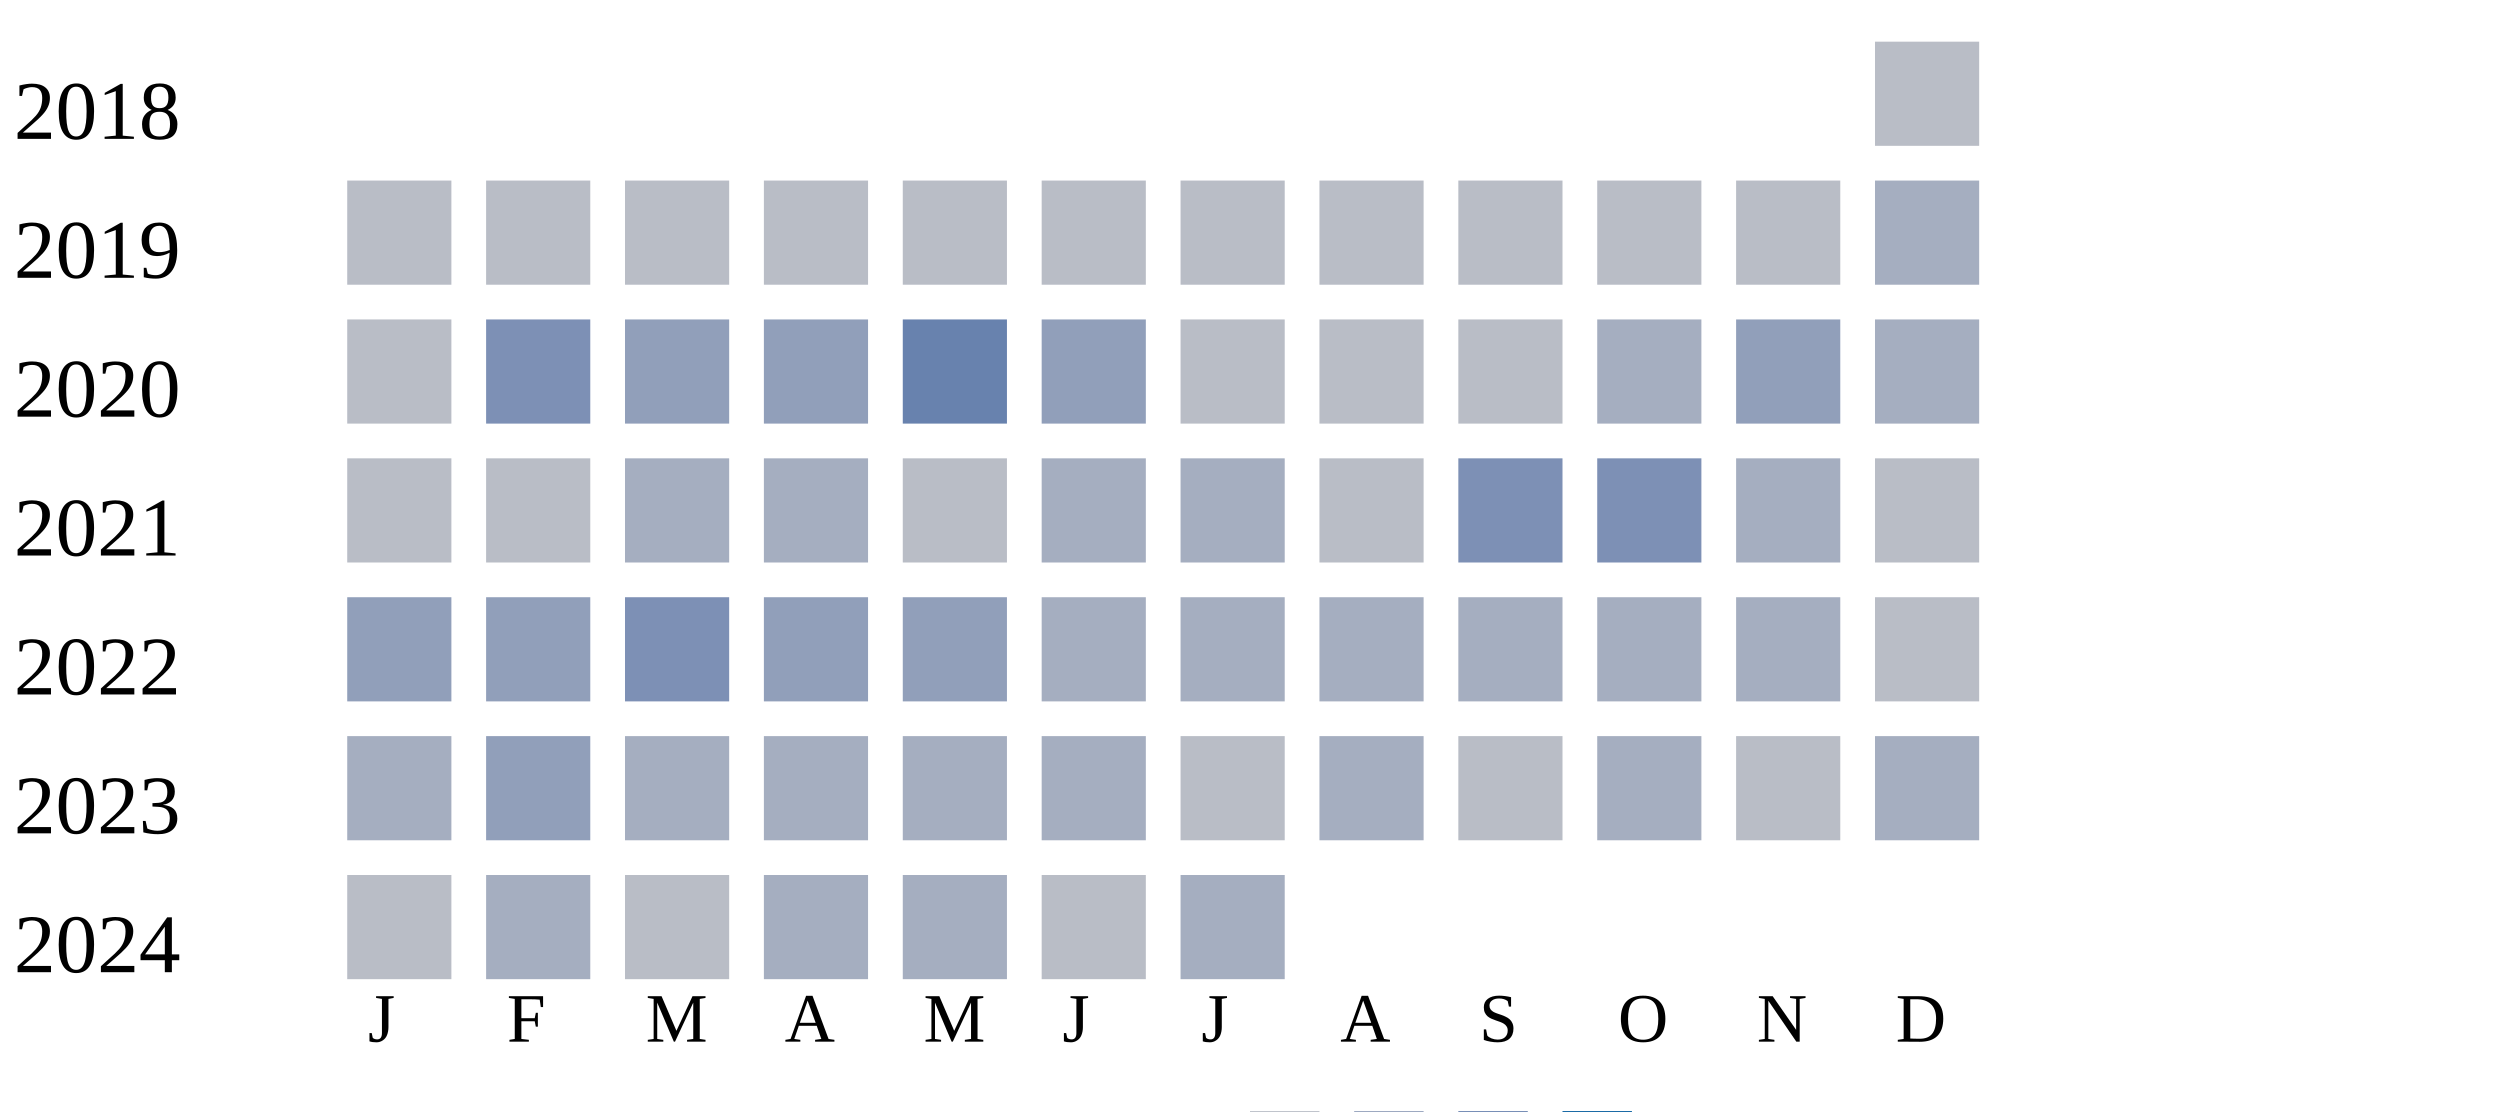
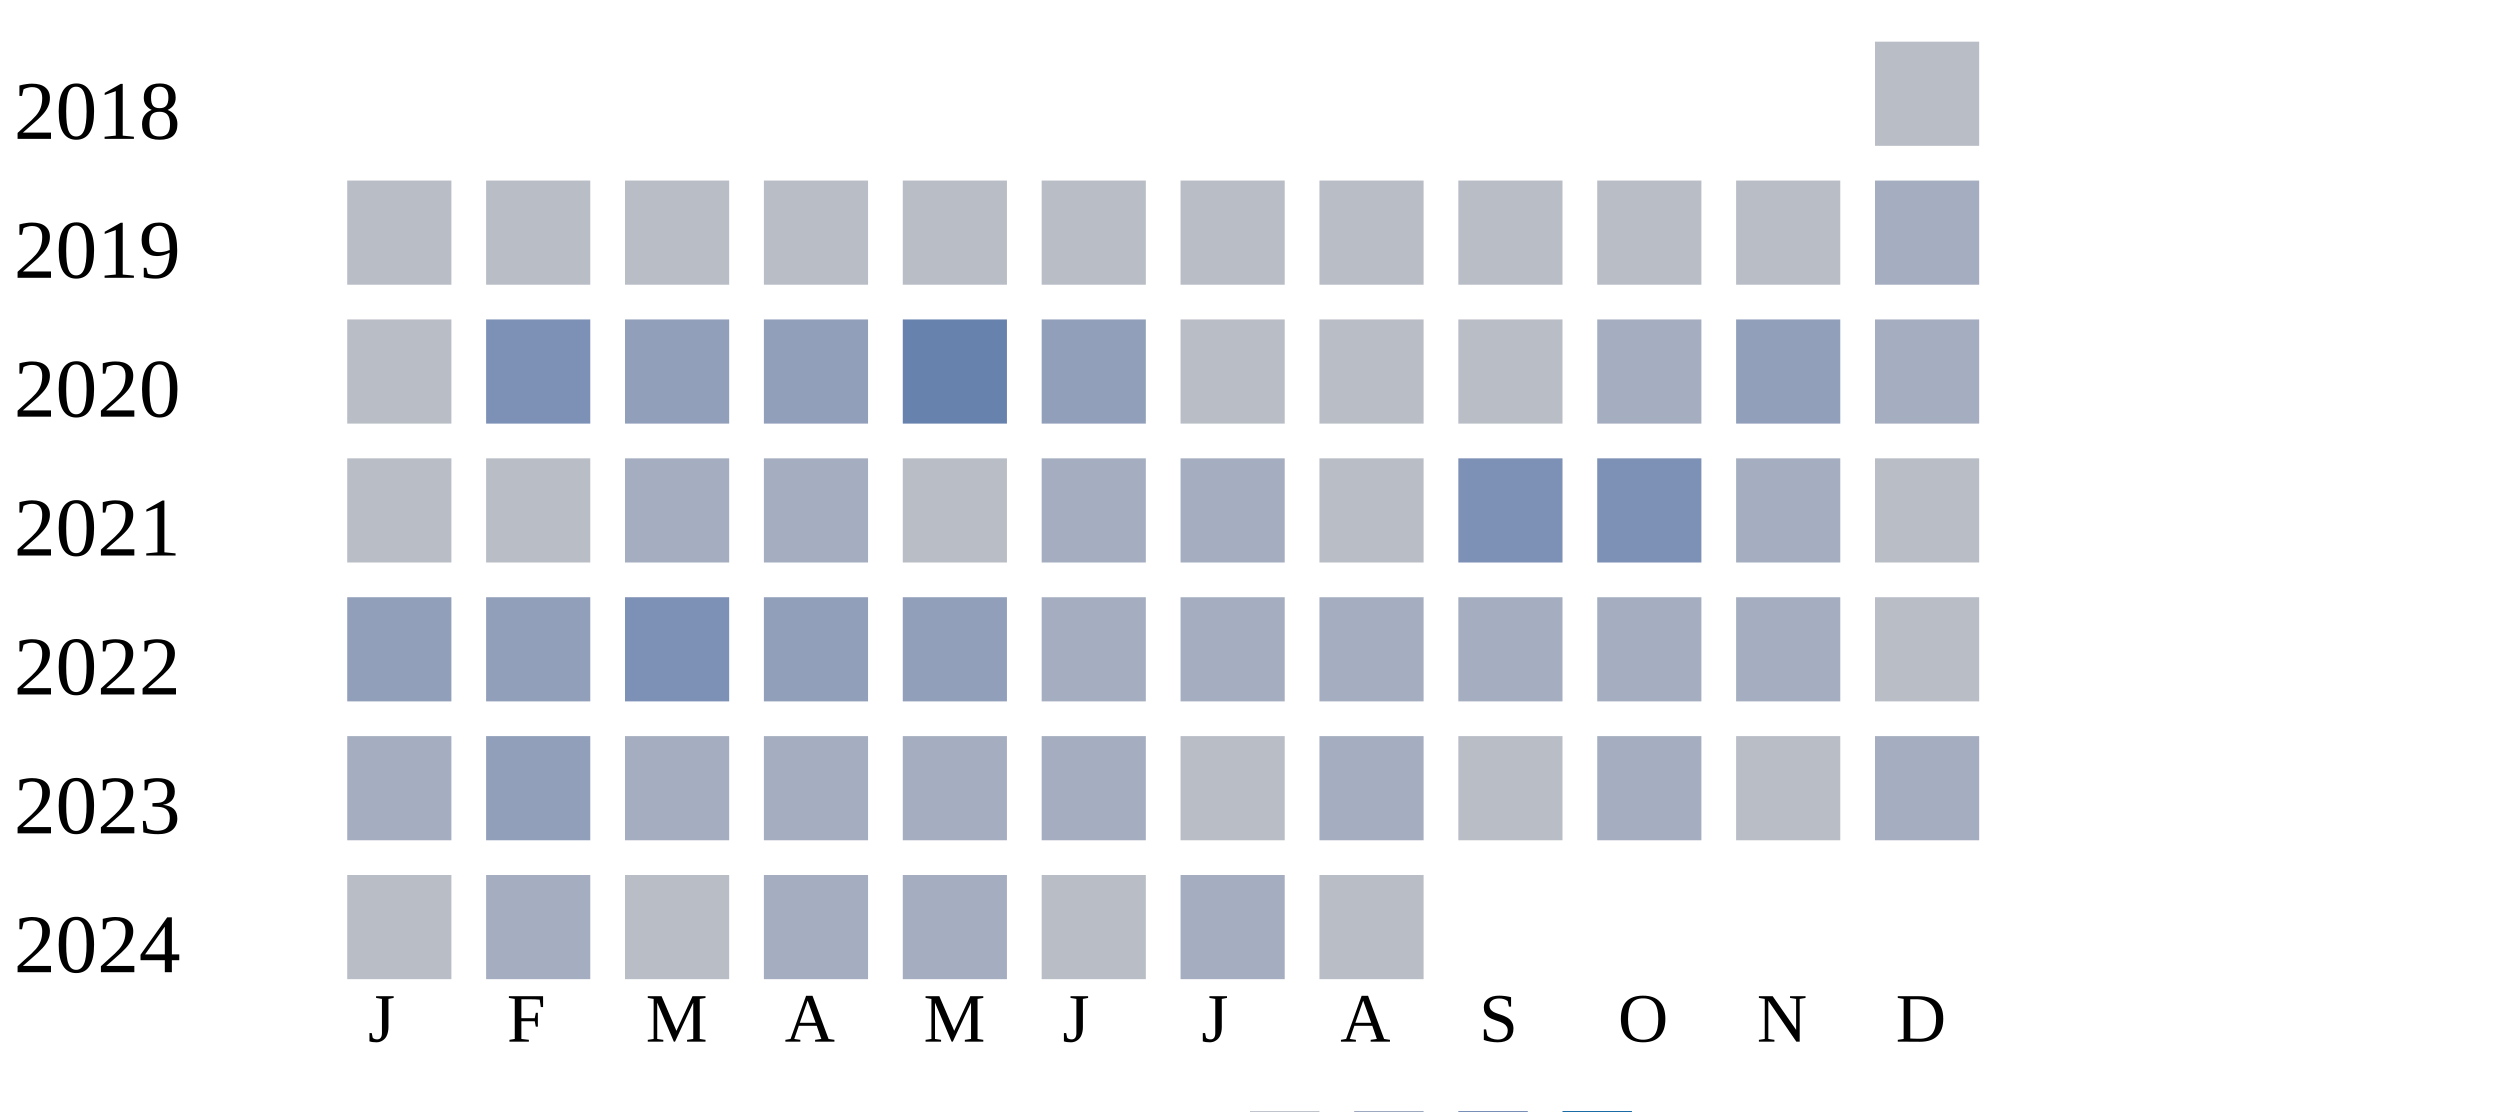
<svg xmlns="http://www.w3.org/2000/svg" width="360" height="160">
  <g transform="translate(0 0)">
    <text x="2" y="20">2018</text>
    <rect x="270" y="6" width="15" height="15" fill="#b9bdc6" />
  </g>
  <g transform="translate(0 20)">
    <text x="2" y="20">2019</text>
    <rect x="50" y="6" width="15" height="15" fill="#b9bdc6" />
    <rect x="70" y="6" width="15" height="15" fill="#b9bdc6" />
    <rect x="90" y="6" width="15" height="15" fill="#b9bdc6" />
    <rect x="110" y="6" width="15" height="15" fill="#b9bdc6" />
    <rect x="130" y="6" width="15" height="15" fill="#b9bdc6" />
    <rect x="150" y="6" width="15" height="15" fill="#b9bdc6" />
    <rect x="170" y="6" width="15" height="15" fill="#b9bdc6" />
    <rect x="190" y="6" width="15" height="15" fill="#b9bdc6" />
    <rect x="210" y="6" width="15" height="15" fill="#b9bdc6" />
    <rect x="230" y="6" width="15" height="15" fill="#b9bdc6" />
    <rect x="250" y="6" width="15" height="15" fill="#b9bdc6" />
    <rect x="270" y="6" width="15" height="15" fill="#a5aec0" />
  </g>
  <g transform="translate(0 40)">
    <text x="2" y="20">2020</text>
    <rect x="50" y="6" width="15" height="15" fill="#b9bdc6" />
    <rect x="70" y="6" width="15" height="15" fill="#7d90b5" />
    <rect x="90" y="6" width="15" height="15" fill="#919fba" />
    <rect x="110" y="6" width="15" height="15" fill="#919fba" />
    <rect x="130" y="6" width="15" height="15" fill="#6882ae" />
    <rect x="150" y="6" width="15" height="15" fill="#919fba" />
    <rect x="170" y="6" width="15" height="15" fill="#b9bdc6" />
    <rect x="190" y="6" width="15" height="15" fill="#b9bdc6" />
    <rect x="210" y="6" width="15" height="15" fill="#b9bdc6" />
    <rect x="230" y="6" width="15" height="15" fill="#a5aec0" />
    <rect x="250" y="6" width="15" height="15" fill="#919fba" />
    <rect x="270" y="6" width="15" height="15" fill="#a5aec0" />
  </g>
  <g transform="translate(0 60)">
    <text x="2" y="20">2021</text>
    <rect x="50" y="6" width="15" height="15" fill="#b9bdc6" />
    <rect x="70" y="6" width="15" height="15" fill="#b9bdc6" />
    <rect x="90" y="6" width="15" height="15" fill="#a5aec0" />
    <rect x="110" y="6" width="15" height="15" fill="#a5aec0" />
    <rect x="130" y="6" width="15" height="15" fill="#b9bdc6" />
    <rect x="150" y="6" width="15" height="15" fill="#a5aec0" />
    <rect x="170" y="6" width="15" height="15" fill="#a5aec0" />
    <rect x="190" y="6" width="15" height="15" fill="#b9bdc6" />
    <rect x="210" y="6" width="15" height="15" fill="#7d90b5" />
    <rect x="230" y="6" width="15" height="15" fill="#7d90b5" />
    <rect x="250" y="6" width="15" height="15" fill="#a5aec0" />
    <rect x="270" y="6" width="15" height="15" fill="#b9bdc6" />
  </g>
  <g transform="translate(0 80)">
    <text x="2" y="20">2022</text>
    <rect x="50" y="6" width="15" height="15" fill="#919fba" />
    <rect x="70" y="6" width="15" height="15" fill="#919fba" />
    <rect x="90" y="6" width="15" height="15" fill="#7d90b5" />
    <rect x="110" y="6" width="15" height="15" fill="#919fba" />
    <rect x="130" y="6" width="15" height="15" fill="#919fba" />
    <rect x="150" y="6" width="15" height="15" fill="#a5aec0" />
    <rect x="170" y="6" width="15" height="15" fill="#a5aec0" />
    <rect x="190" y="6" width="15" height="15" fill="#a5aec0" />
    <rect x="210" y="6" width="15" height="15" fill="#a5aec0" />
    <rect x="230" y="6" width="15" height="15" fill="#a5aec0" />
    <rect x="250" y="6" width="15" height="15" fill="#a5aec0" />
    <rect x="270" y="6" width="15" height="15" fill="#b9bdc6" />
  </g>
  <g transform="translate(0 100)">
    <text x="2" y="20">2023</text>
    <rect x="50" y="6" width="15" height="15" fill="#a5aec0" />
    <rect x="70" y="6" width="15" height="15" fill="#919fba" />
    <rect x="90" y="6" width="15" height="15" fill="#a5aec0" />
    <rect x="110" y="6" width="15" height="15" fill="#a5aec0" />
    <rect x="130" y="6" width="15" height="15" fill="#a5aec0" />
    <rect x="150" y="6" width="15" height="15" fill="#a5aec0" />
    <rect x="170" y="6" width="15" height="15" fill="#b9bdc6" />
    <rect x="190" y="6" width="15" height="15" fill="#a5aec0" />
    <rect x="210" y="6" width="15" height="15" fill="#b9bdc6" />
    <rect x="230" y="6" width="15" height="15" fill="#a5aec0" />
    <rect x="250" y="6" width="15" height="15" fill="#b9bdc6" />
    <rect x="270" y="6" width="15" height="15" fill="#a5aec0" />
  </g>
  <g transform="translate(0 120)">
    <text x="2" y="20">2024</text>
    <rect x="50" y="6" width="15" height="15" fill="#b9bdc6" />
    <rect x="70" y="6" width="15" height="15" fill="#a5aec0" />
    <rect x="90" y="6" width="15" height="15" fill="#b9bdc6" />
    <rect x="110" y="6" width="15" height="15" fill="#a5aec0" />
    <rect x="130" y="6" width="15" height="15" fill="#a5aec0" />
    <rect x="150" y="6" width="15" height="15" fill="#b9bdc6" />
    <rect x="170" y="6" width="15" height="15" fill="#a5aec0" />
+     <rect x="190" y="6" width="15" height="15" fill="#b9bdc6" />
  </g>
  <text style="font-size: 10px; text-align: center" x="53" y="150">J</text>
  <text style="font-size: 10px; text-align: center" x="73" y="150">F</text>
  <text style="font-size: 10px; text-align: center" x="93" y="150">M</text>
  <text style="font-size: 10px; text-align: center" x="113" y="150">A</text>
  <text style="font-size: 10px; text-align: center" x="133" y="150">M</text>
  <text style="font-size: 10px; text-align: center" x="153" y="150">J</text>
  <text style="font-size: 10px; text-align: center" x="173" y="150">J</text>
  <text style="font-size: 10px; text-align: center" x="193" y="150">A</text>
  <text style="font-size: 10px; text-align: center" x="213" y="150">S</text>
  <text style="font-size: 10px; text-align: center" x="233" y="150">O</text>
  <text style="font-size: 10px; text-align: center" x="253" y="150">N</text>
  <text style="font-size: 10px; text-align: center" x="273" y="150">D</text>
  <text style="font-size: 10px;" x="155" y="169">Less</text>
  <rect fill="#b9bdc6" width="10" height="10" x="180" y="160" />
  <rect fill="#919fba" width="10" height="10" x="195" y="160" />
  <rect fill="#6882ae" width="10" height="10" x="210" y="160" />
  <rect fill="#005a9c" width="10" height="10" x="225" y="160" />
  <text x="240" y="169" style="font-size: 10px;">More</text>
</svg>
